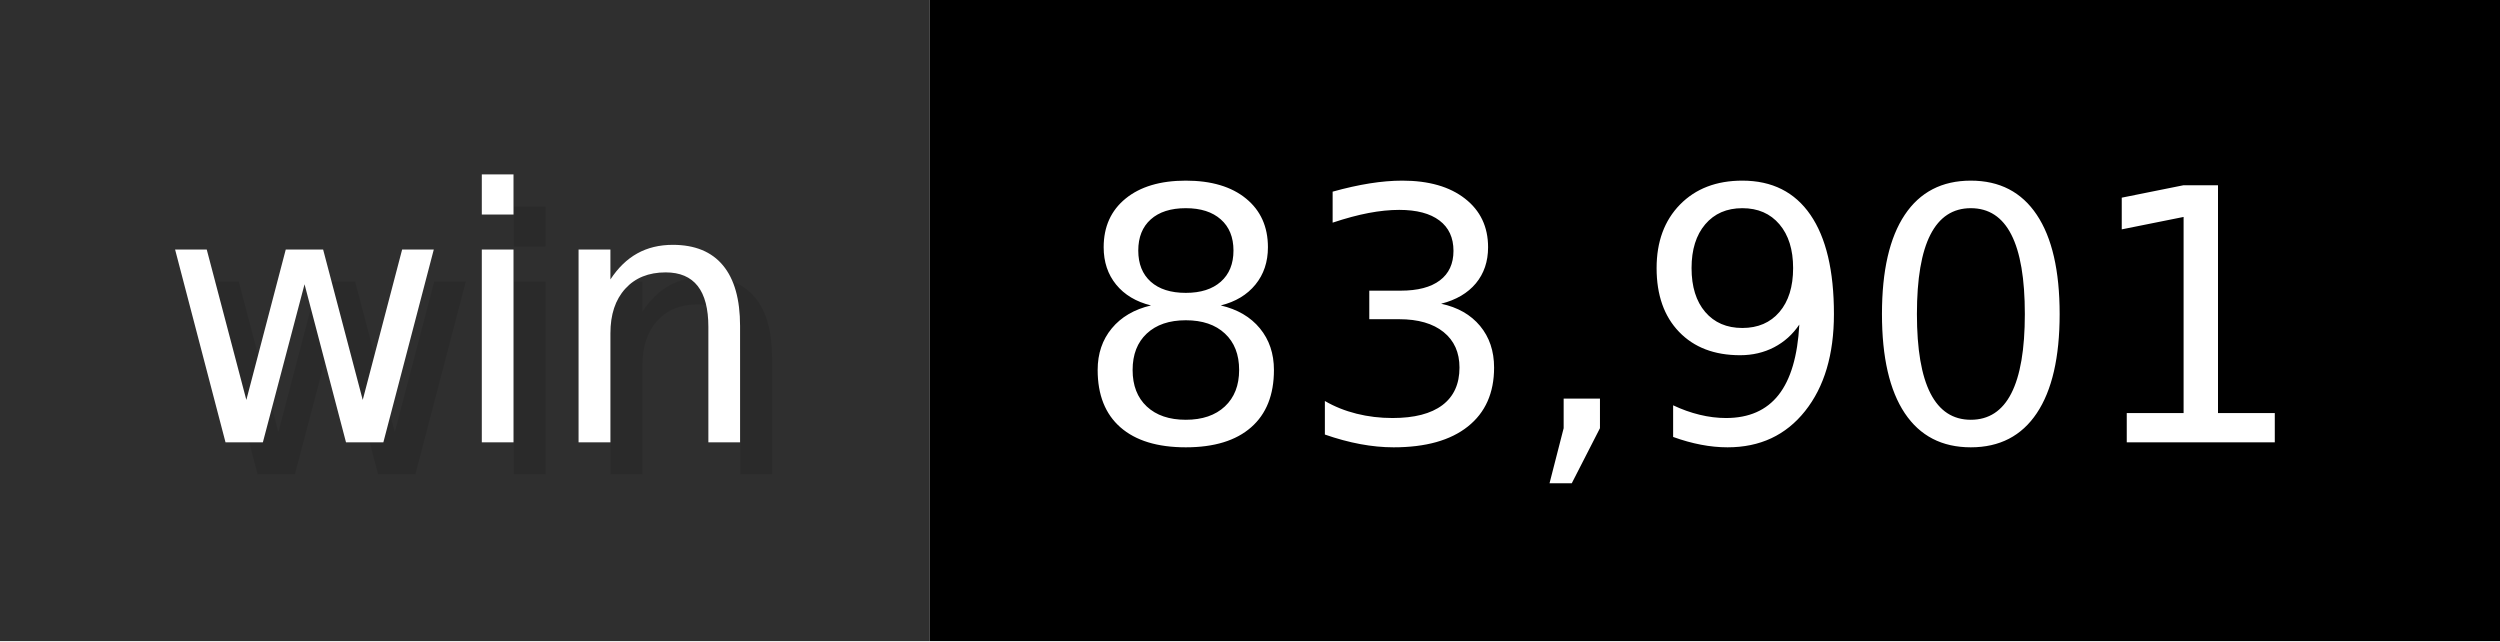
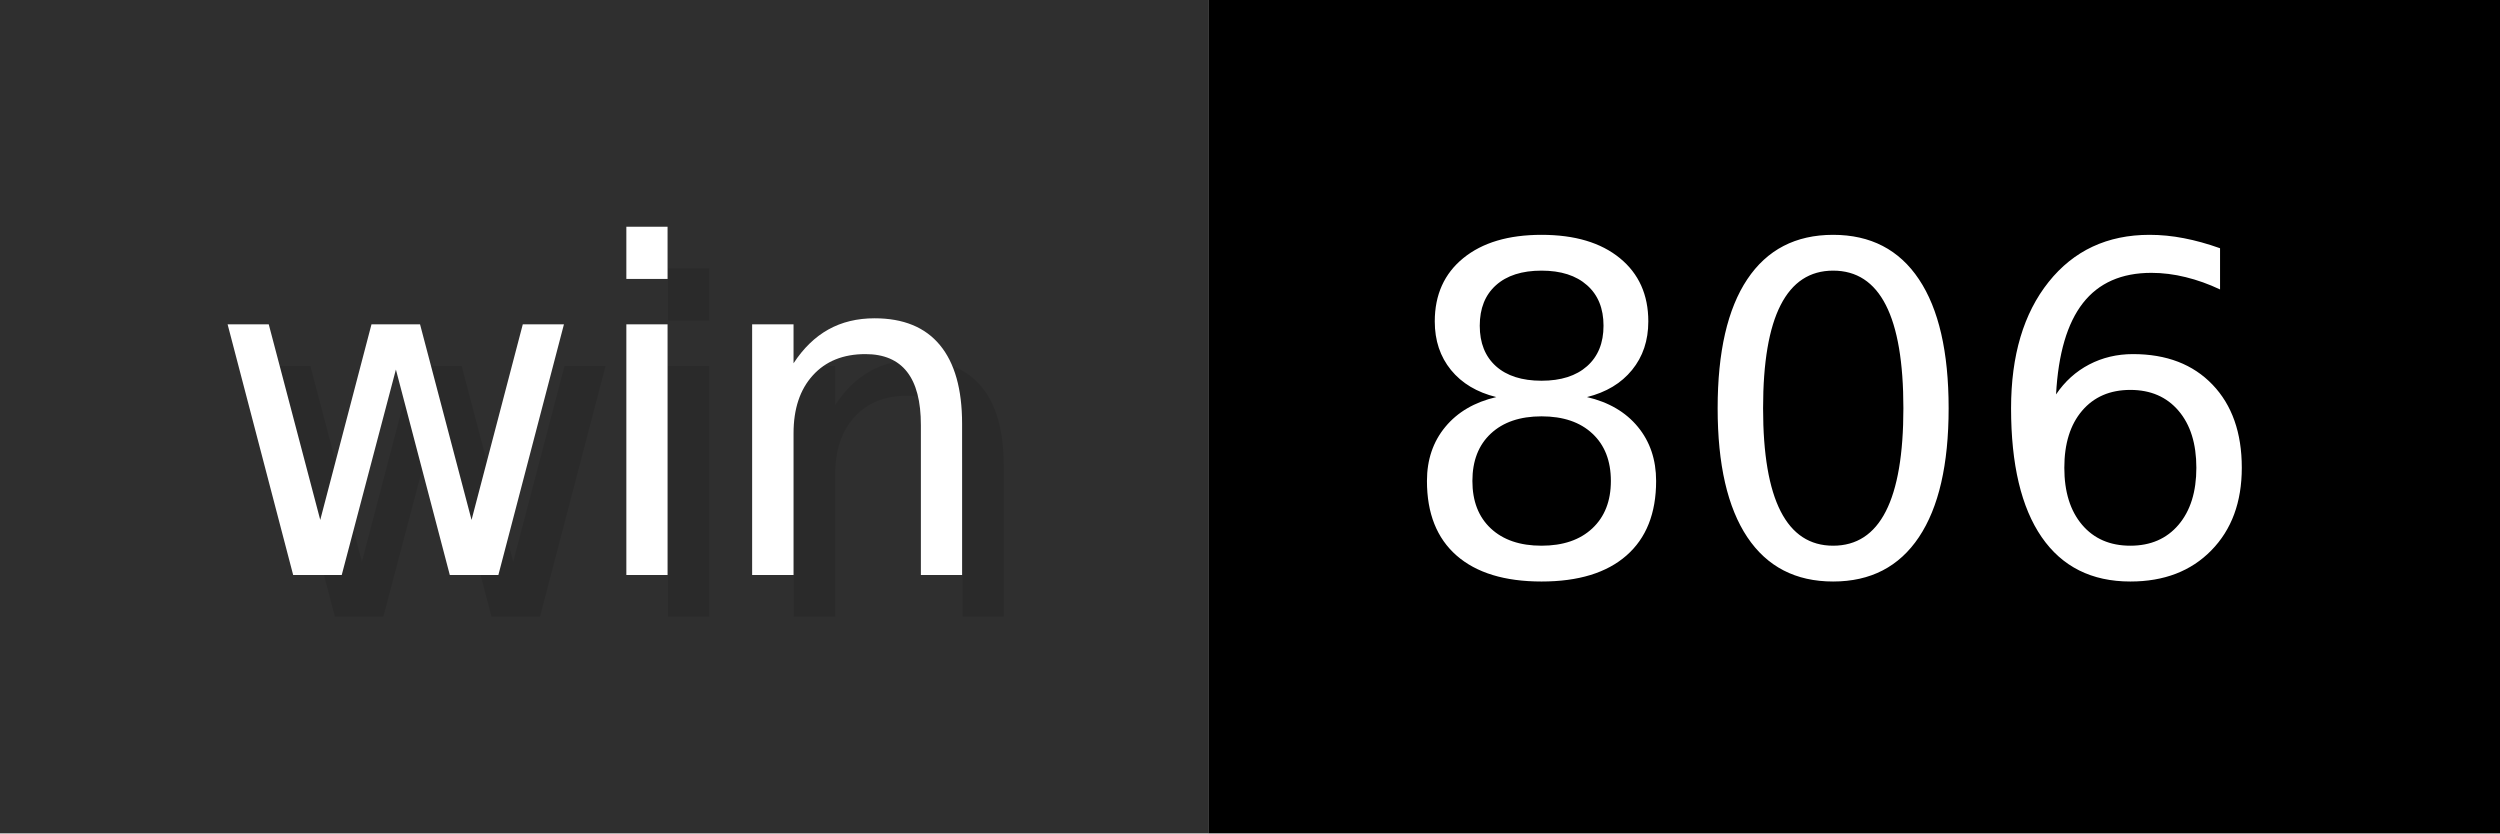
- <svg xmlns="http://www.w3.org/2000/svg" width="78" height="20" viewBox="0 0 780 200" role="img" aria-label="win: 83,901">
+ <svg xmlns="http://www.w3.org/2000/svg" width="60" height="20" viewBox="0 0 600 200" role="img" aria-label="win: 806">
  <g>
    <rect fill="#2F2F2F" width="290" height="200" />
-     <rect fill="#" x="290" width="490" height="200" />
+     <rect fill="#" x="290" width="310" height="200" />
  </g>
  <g aria-hidden="true" fill="#fff" text-anchor="start" font-family="Verdana,DejaVu Sans,sans-serif" font-size="110">
    <text x="60" y="148" textLength="190" fill="#000" opacity="0.1">win</text>
    <text x="50" y="138" textLength="190">win</text>
-     <text x="345" y="148" textLength="390" fill="#000" opacity="0.1">83,901</text>
-     <text x="335" y="138" textLength="390">83,901</text>
+     <text x="345" y="148" textLength="210" fill="#000" opacity="0.1">806</text>
+     <text x="335" y="138" textLength="210">806</text>
  </g>
</svg>
